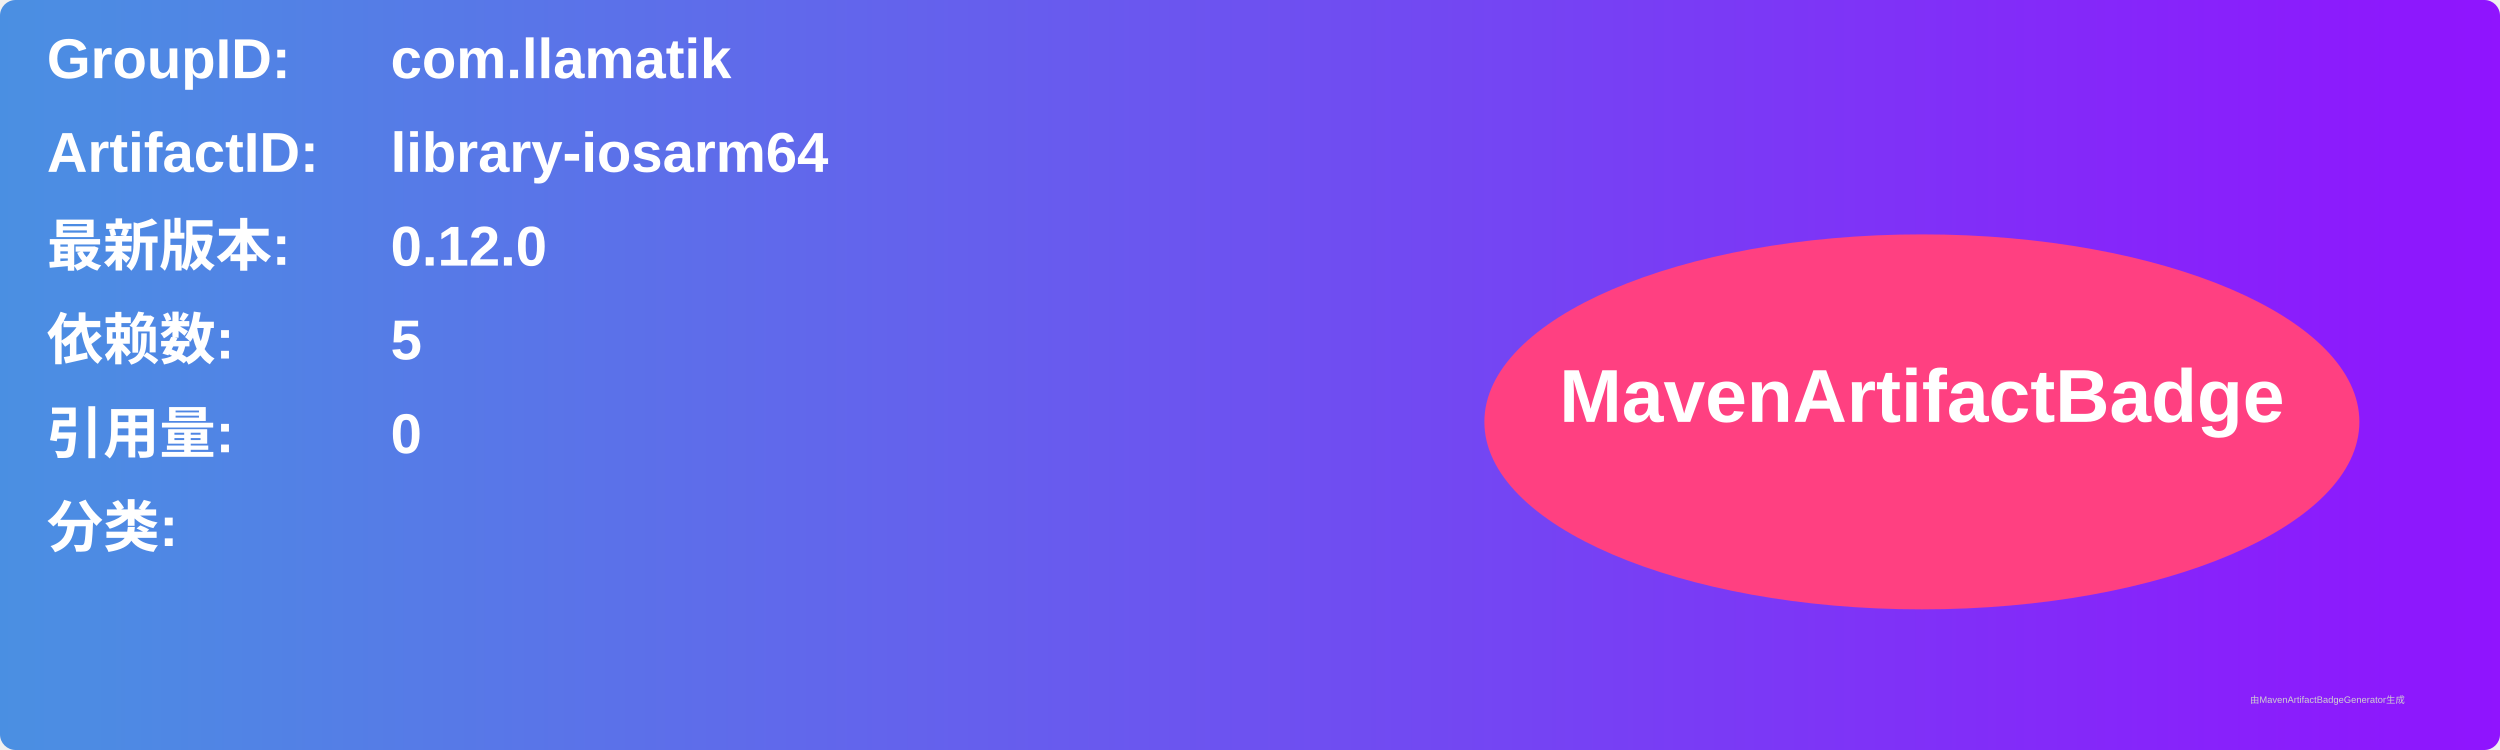
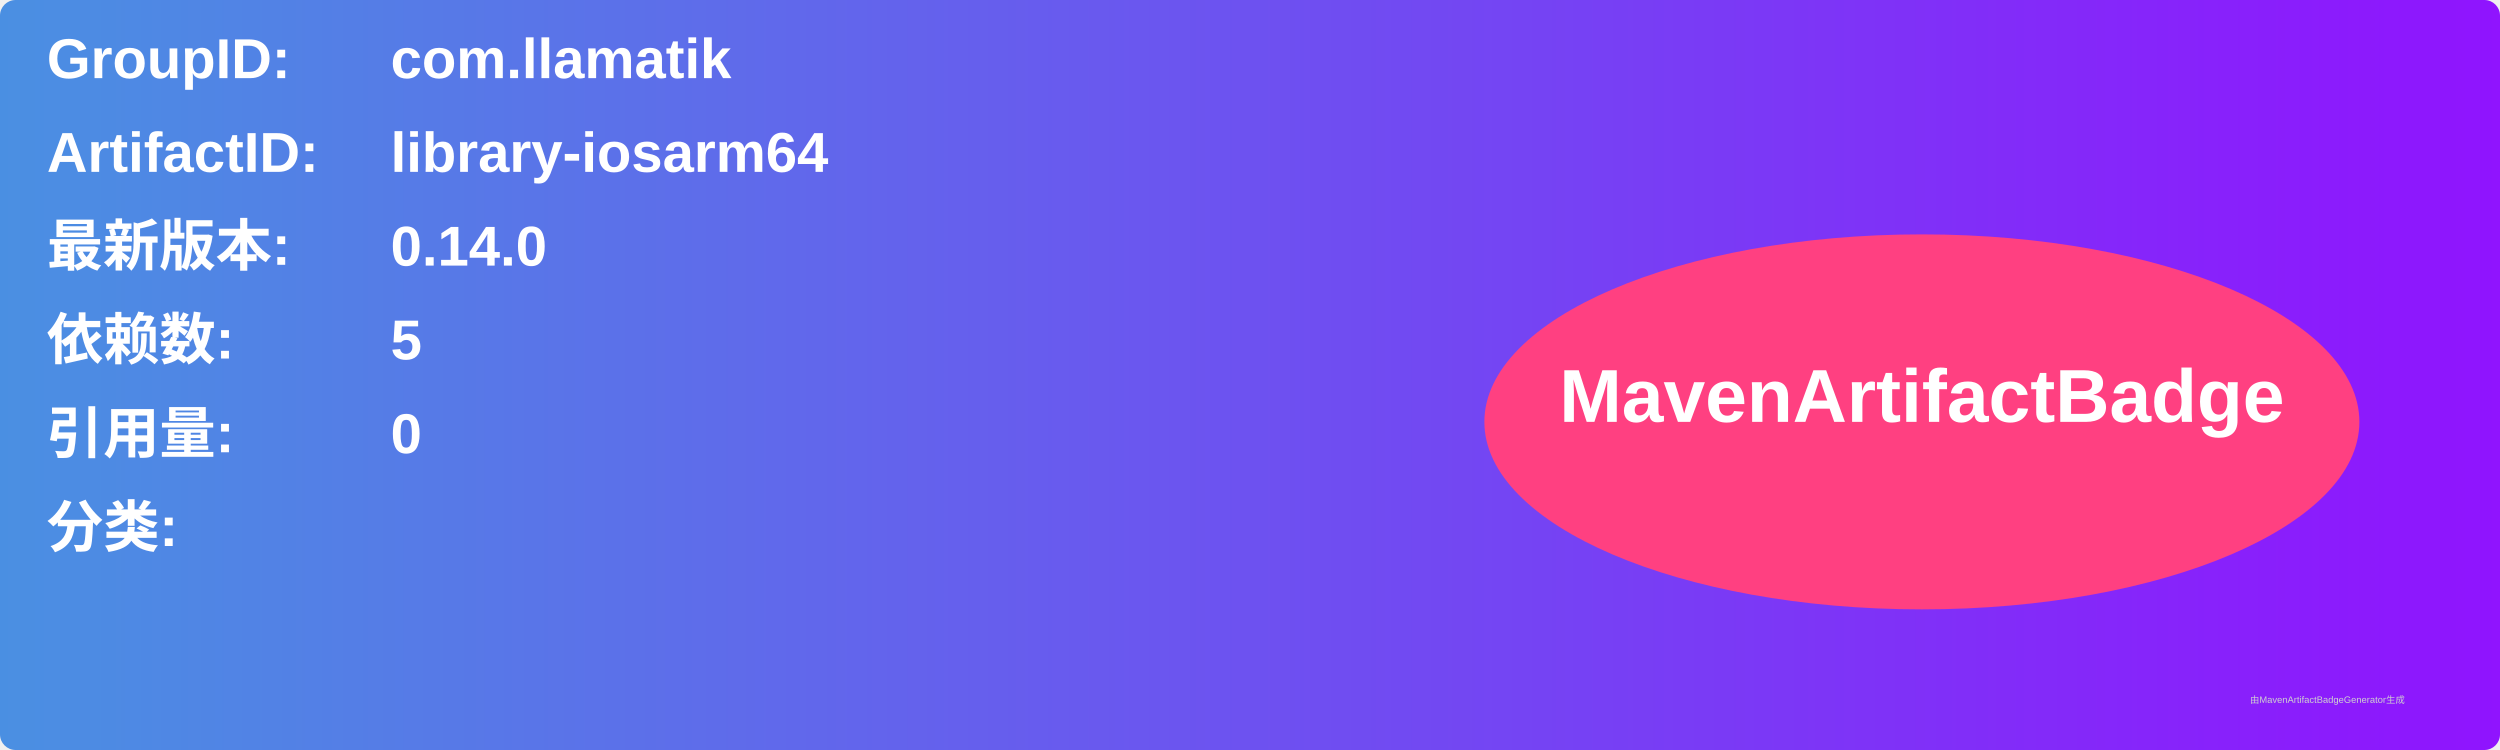
<svg xmlns="http://www.w3.org/2000/svg" width="800" height="240" viewBox="0 0 800 240">
  <linearGradient id="grad" x1="0%" y1="0%" x2="100%" y2="0%">
    <stop offset="0%" stop-color="#4a90e2" />
    <stop offset="100%" stop-color="#9013fe" />
  </linearGradient>
  <rect width="100%" height="100%" rx="5" ry="5" fill="url(#grad)" />
  <g transform="translate(15, 15)">
    <text x="0" y="10" font-family="Arial" font-size="18" fill="white" font-weight="bold" width="260">GroupID:</text>
    <text x="110" y="10" font-family="Arial" font-size="18" fill="white" font-weight="bold" width="460">com.llamatik</text>
    <text x="0" y="40" font-family="Arial" font-size="18" fill="white" font-weight="bold" width="260">ArtifactID:</text>
    <text x="110" y="40" font-family="Arial" font-size="18" fill="white" font-weight="bold" width="460">library-iosarm64</text>
    <text x="0" y="70" font-family="Arial" font-size="18" fill="white" font-weight="bold">最新版本:</text>
    <text x="110" y="70" font-family="Arial" font-size="18" fill="white" font-weight="bold">
-       <tspan font-weight="bold">0.12.0</tspan>
+       <tspan font-weight="bold">0.14.0</tspan>
    </text>
    <text x="0" y="100" font-family="Arial" font-size="18" fill="white" font-weight="bold">依赖数: </text>
    <text x="110" y="100" font-family="Arial" font-size="18" fill="white">
      <tspan font-weight="bold">5</tspan>
    </text>
    <text x="0" y="130" font-family="Arial" font-size="18" fill="white" font-weight="bold">引用量: </text>
    <text x="110" y="130" font-family="Arial" font-size="18" fill="white">
      <tspan font-weight="bold">0</tspan>
    </text>
    <text x="0" y="160" font-family="Arial" font-size="18" fill="white" font-weight="bold">分类:</text>
    <text x="10" y="190" font-family="Arial" font-size="10" fill="white">
      <tspan font-weight="bold" />
    </text>
    <ellipse cx="600" cy="120" rx="140" ry="60" fill="#ff4081" />
    <text x="600" y="120" text-anchor="middle" font-family="Arial" font-size="24" fill="white" font-weight="bold">MavenArtifactBadge</text>
  </g>
  <text x="720" y="225" font-family="Arial" font-size="3" fill="#d0d0d0">由MavenArtifactBadgeGenerator生成</text>
</svg>
